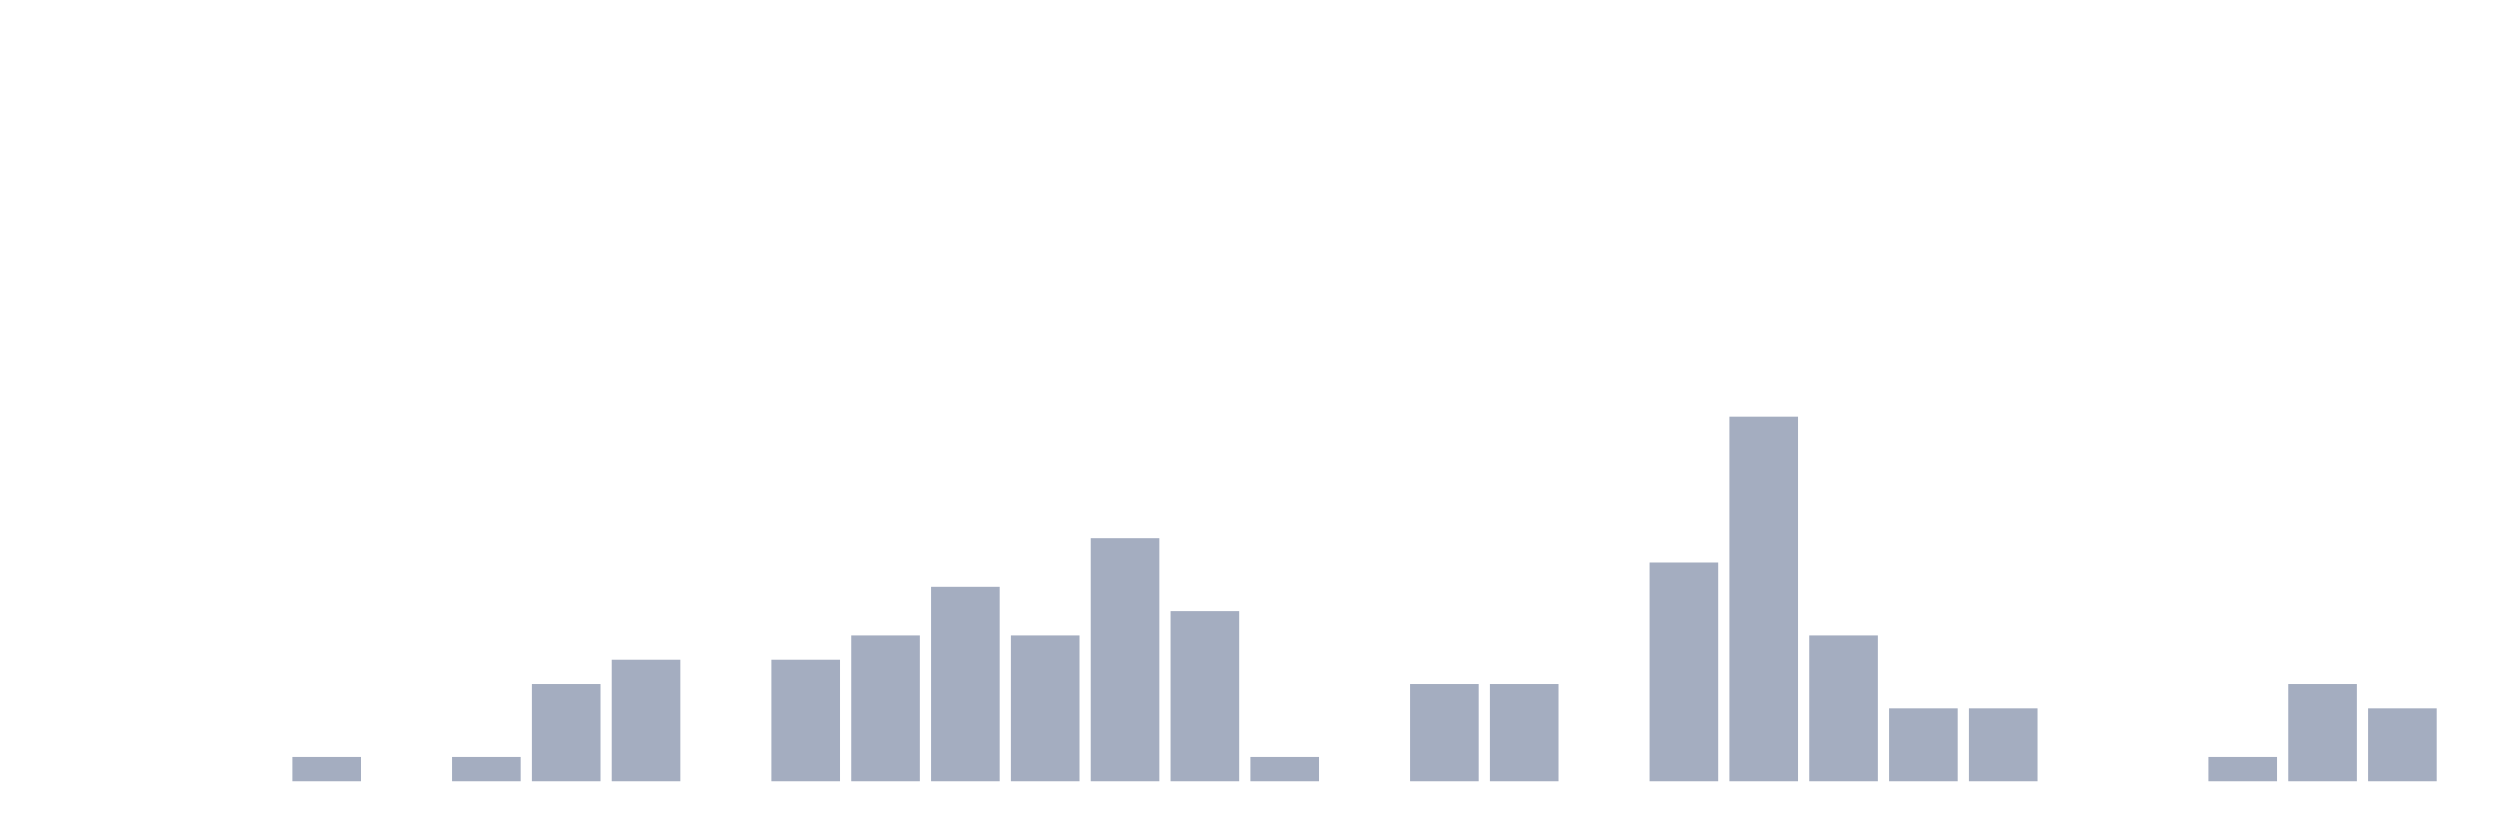
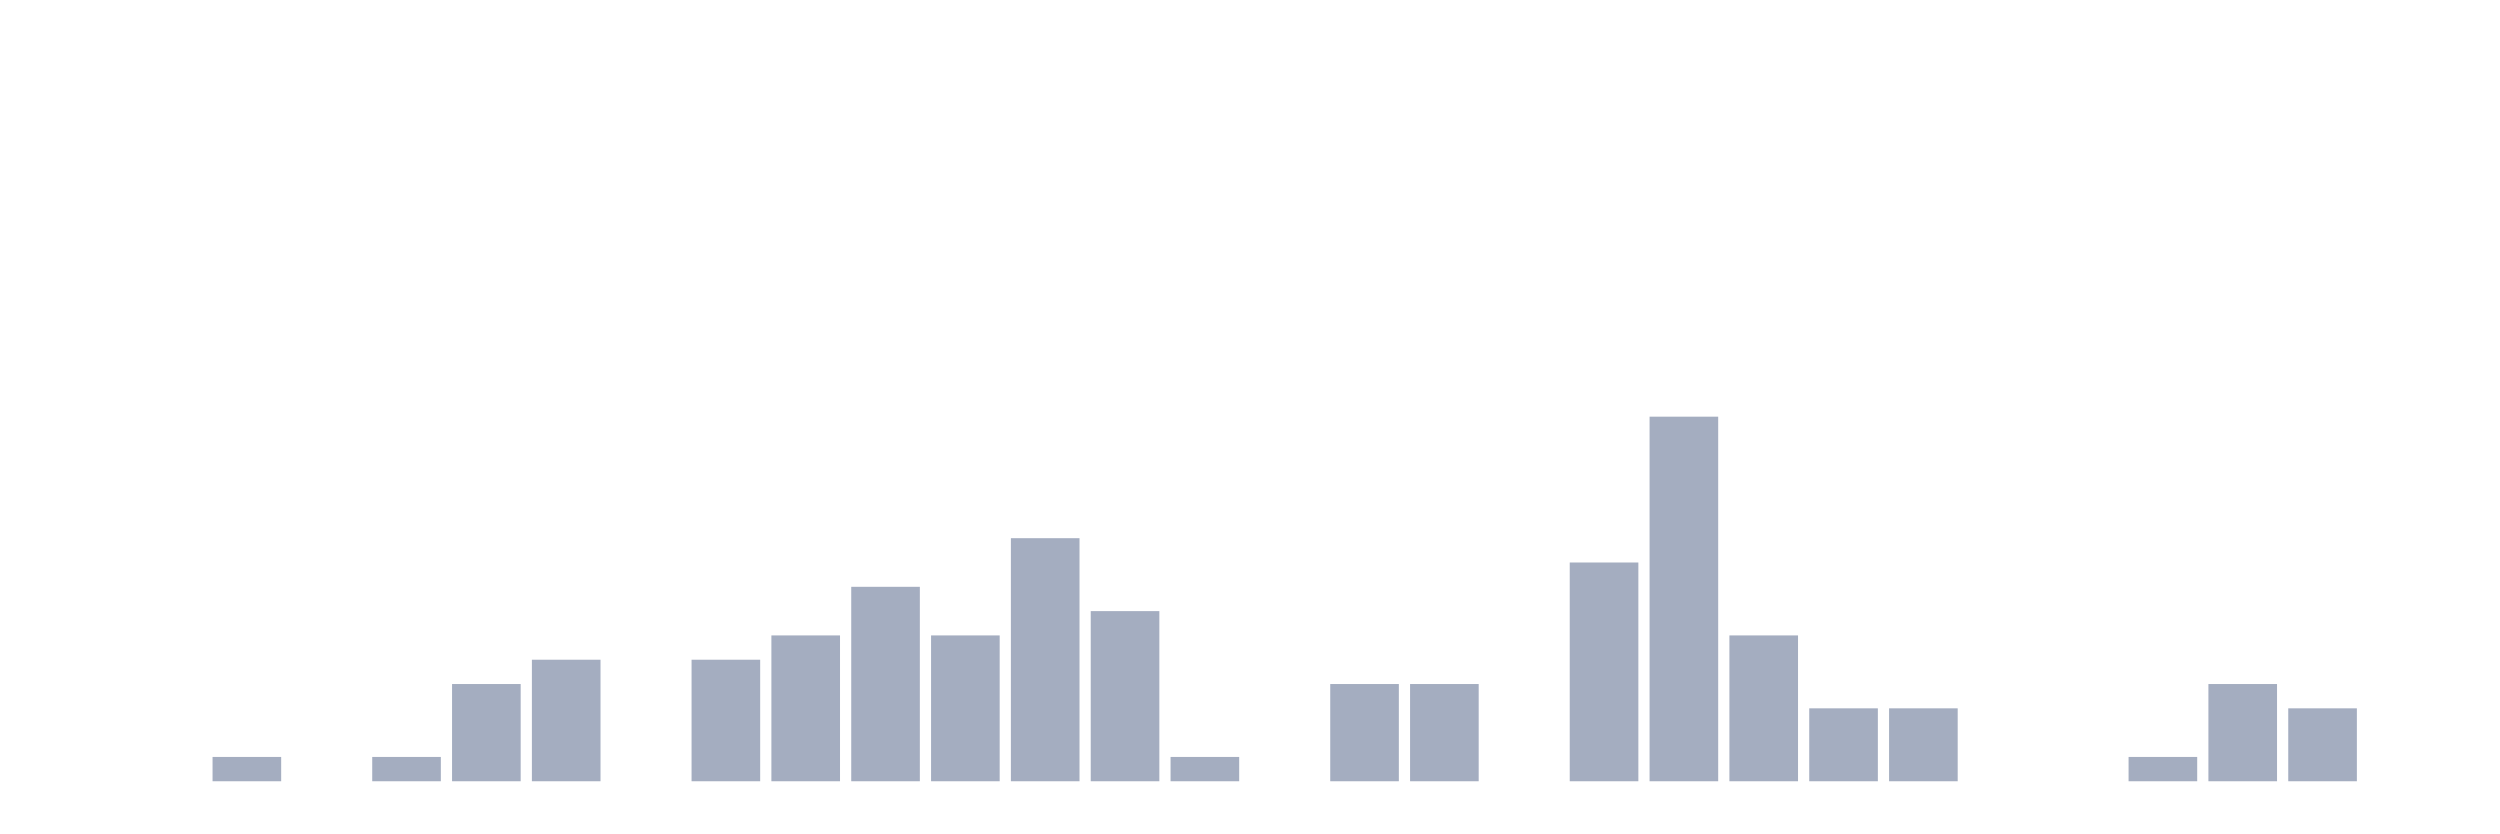
<svg xmlns="http://www.w3.org/2000/svg" viewBox="0 0 480 160">
  <g transform="translate(10,10)">
    <rect class="bar" x="0.153" width="13.175" y="140" height="0" fill="rgb(164,173,192)" />
    <rect class="bar" x="15.482" width="13.175" y="140" height="0" fill="rgb(164,173,192)" />
-     <rect class="bar" x="30.81" width="13.175" y="140" height="0" fill="rgb(164,173,192)" />
-     <rect class="bar" x="46.138" width="13.175" y="135.333" height="4.667" fill="rgb(164,173,192)" />
-     <rect class="bar" x="61.466" width="13.175" y="140" height="0" fill="rgb(164,173,192)" />
-     <rect class="bar" x="76.794" width="13.175" y="135.333" height="4.667" fill="rgb(164,173,192)" />
-     <rect class="bar" x="92.123" width="13.175" y="121.333" height="18.667" fill="rgb(164,173,192)" />
-     <rect class="bar" x="107.451" width="13.175" y="116.667" height="23.333" fill="rgb(164,173,192)" />
-     <rect class="bar" x="122.779" width="13.175" y="140" height="0" fill="rgb(164,173,192)" />
-     <rect class="bar" x="138.107" width="13.175" y="116.667" height="23.333" fill="rgb(164,173,192)" />
-     <rect class="bar" x="153.436" width="13.175" y="112" height="28" fill="rgb(164,173,192)" />
-     <rect class="bar" x="168.764" width="13.175" y="102.667" height="37.333" fill="rgb(164,173,192)" />
-     <rect class="bar" x="184.092" width="13.175" y="112" height="28" fill="rgb(164,173,192)" />
-     <rect class="bar" x="199.42" width="13.175" y="93.333" height="46.667" fill="rgb(164,173,192)" />
-     <rect class="bar" x="214.748" width="13.175" y="107.333" height="32.667" fill="rgb(164,173,192)" />
-     <rect class="bar" x="230.077" width="13.175" y="135.333" height="4.667" fill="rgb(164,173,192)" />
-     <rect class="bar" x="245.405" width="13.175" y="140" height="0" fill="rgb(164,173,192)" />
+     <rect class="bar" x="30.81" width="13.175" y="135.333" height="4.667" fill="rgb(164,173,192)" />
+     <rect class="bar" x="46.138" width="13.175" y="140" height="0" fill="rgb(164,173,192)" />
+     <rect class="bar" x="61.466" width="13.175" y="135.333" height="4.667" fill="rgb(164,173,192)" />
+     <rect class="bar" x="76.794" width="13.175" y="121.333" height="18.667" fill="rgb(164,173,192)" />
+     <rect class="bar" x="92.123" width="13.175" y="116.667" height="23.333" fill="rgb(164,173,192)" />
+     <rect class="bar" x="107.451" width="13.175" y="140" height="0" fill="rgb(164,173,192)" />
+     <rect class="bar" x="122.779" width="13.175" y="116.667" height="23.333" fill="rgb(164,173,192)" />
+     <rect class="bar" x="138.107" width="13.175" y="112" height="28" fill="rgb(164,173,192)" />
+     <rect class="bar" x="153.436" width="13.175" y="102.667" height="37.333" fill="rgb(164,173,192)" />
+     <rect class="bar" x="168.764" width="13.175" y="112" height="28" fill="rgb(164,173,192)" />
+     <rect class="bar" x="184.092" width="13.175" y="93.333" height="46.667" fill="rgb(164,173,192)" />
+     <rect class="bar" x="199.42" width="13.175" y="107.333" height="32.667" fill="rgb(164,173,192)" />
+     <rect class="bar" x="214.748" width="13.175" y="135.333" height="4.667" fill="rgb(164,173,192)" />
+     <rect class="bar" x="230.077" width="13.175" y="140" height="0" fill="rgb(164,173,192)" />
+     <rect class="bar" x="245.405" width="13.175" y="121.333" height="18.667" fill="rgb(164,173,192)" />
    <rect class="bar" x="260.733" width="13.175" y="121.333" height="18.667" fill="rgb(164,173,192)" />
-     <rect class="bar" x="276.061" width="13.175" y="121.333" height="18.667" fill="rgb(164,173,192)" />
-     <rect class="bar" x="291.39" width="13.175" y="140" height="0" fill="rgb(164,173,192)" />
-     <rect class="bar" x="306.718" width="13.175" y="98" height="42" fill="rgb(164,173,192)" />
-     <rect class="bar" x="322.046" width="13.175" y="70" height="70" fill="rgb(164,173,192)" />
-     <rect class="bar" x="337.374" width="13.175" y="112" height="28" fill="rgb(164,173,192)" />
+     <rect class="bar" x="276.061" width="13.175" y="140" height="0" fill="rgb(164,173,192)" />
+     <rect class="bar" x="291.39" width="13.175" y="98" height="42" fill="rgb(164,173,192)" />
+     <rect class="bar" x="306.718" width="13.175" y="70" height="70" fill="rgb(164,173,192)" />
+     <rect class="bar" x="322.046" width="13.175" y="112" height="28" fill="rgb(164,173,192)" />
+     <rect class="bar" x="337.374" width="13.175" y="126" height="14" fill="rgb(164,173,192)" />
    <rect class="bar" x="352.702" width="13.175" y="126" height="14" fill="rgb(164,173,192)" />
-     <rect class="bar" x="368.031" width="13.175" y="126" height="14" fill="rgb(164,173,192)" />
+     <rect class="bar" x="368.031" width="13.175" y="140" height="0" fill="rgb(164,173,192)" />
    <rect class="bar" x="383.359" width="13.175" y="140" height="0" fill="rgb(164,173,192)" />
-     <rect class="bar" x="398.687" width="13.175" y="140" height="0" fill="rgb(164,173,192)" />
-     <rect class="bar" x="414.015" width="13.175" y="135.333" height="4.667" fill="rgb(164,173,192)" />
-     <rect class="bar" x="429.344" width="13.175" y="121.333" height="18.667" fill="rgb(164,173,192)" />
-     <rect class="bar" x="444.672" width="13.175" y="126" height="14" fill="rgb(164,173,192)" />
+     <rect class="bar" x="398.687" width="13.175" y="135.333" height="4.667" fill="rgb(164,173,192)" />
+     <rect class="bar" x="414.015" width="13.175" y="121.333" height="18.667" fill="rgb(164,173,192)" />
+     <rect class="bar" x="429.344" width="13.175" y="126" height="14" fill="rgb(164,173,192)" />
+     <rect class="bar" x="444.672" width="13.175" y="140" height="0" fill="rgb(164,173,192)" />
  </g>
</svg>
